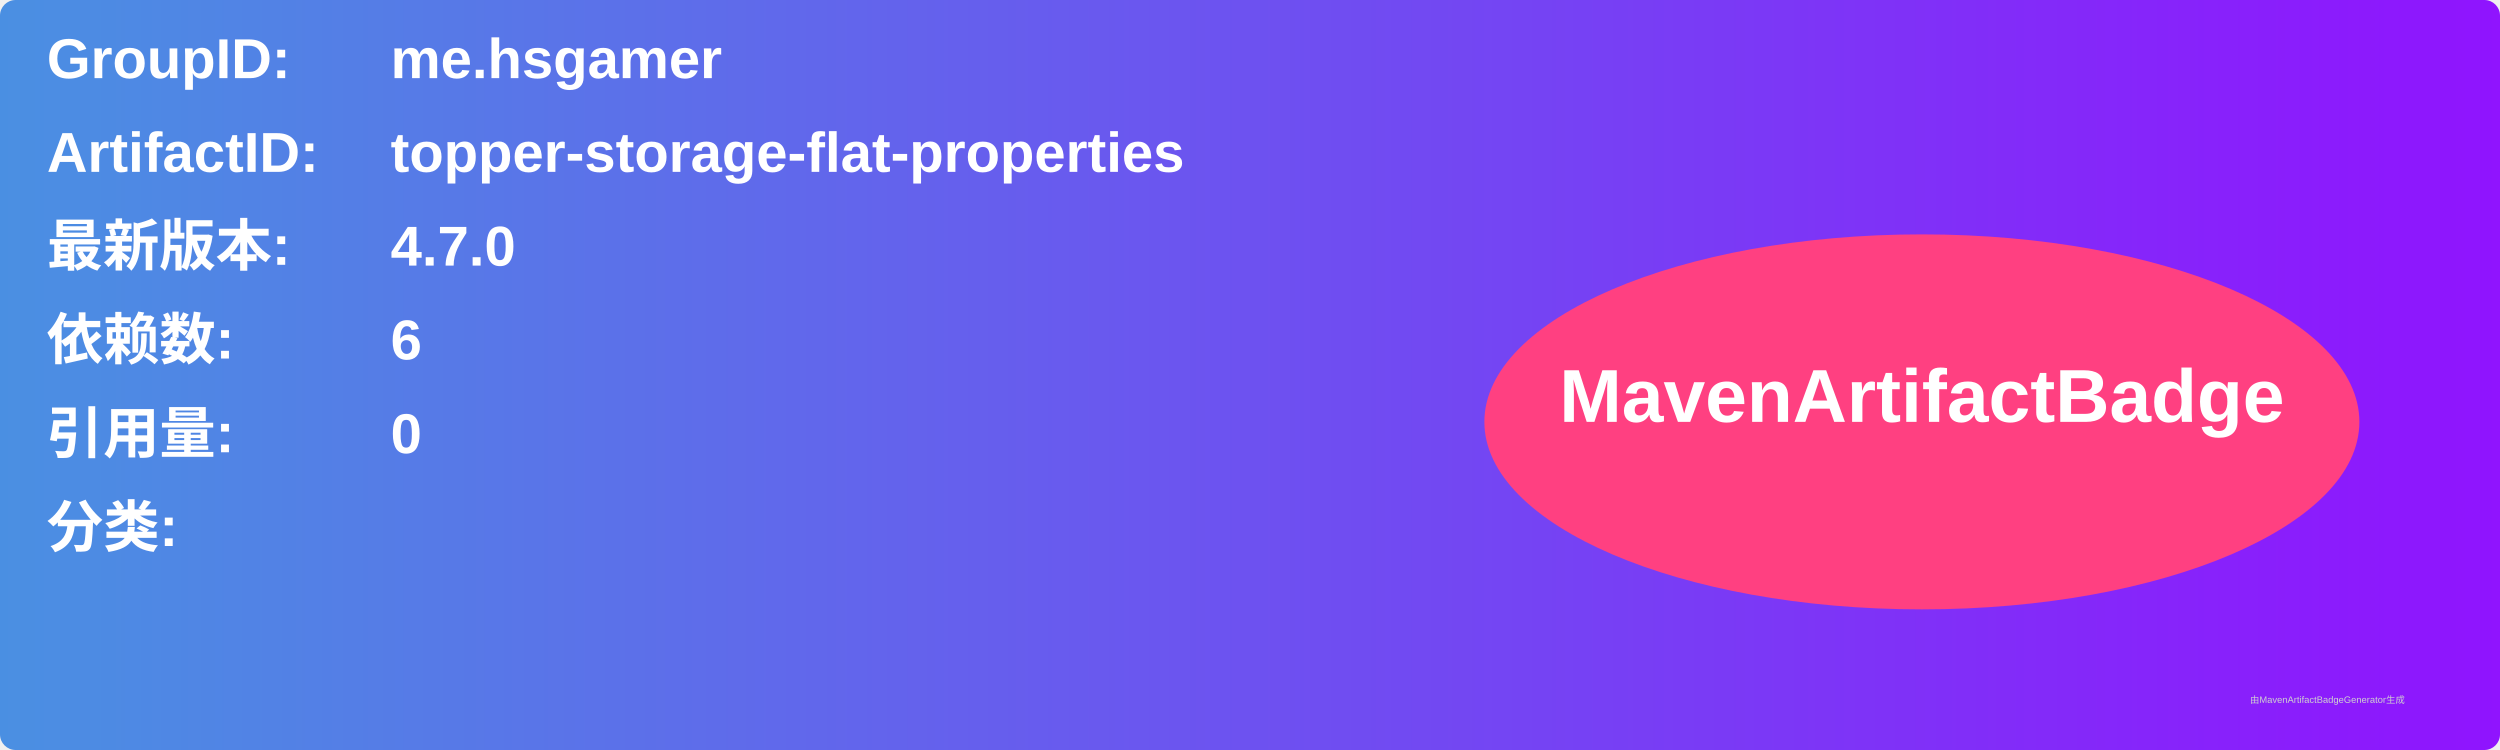
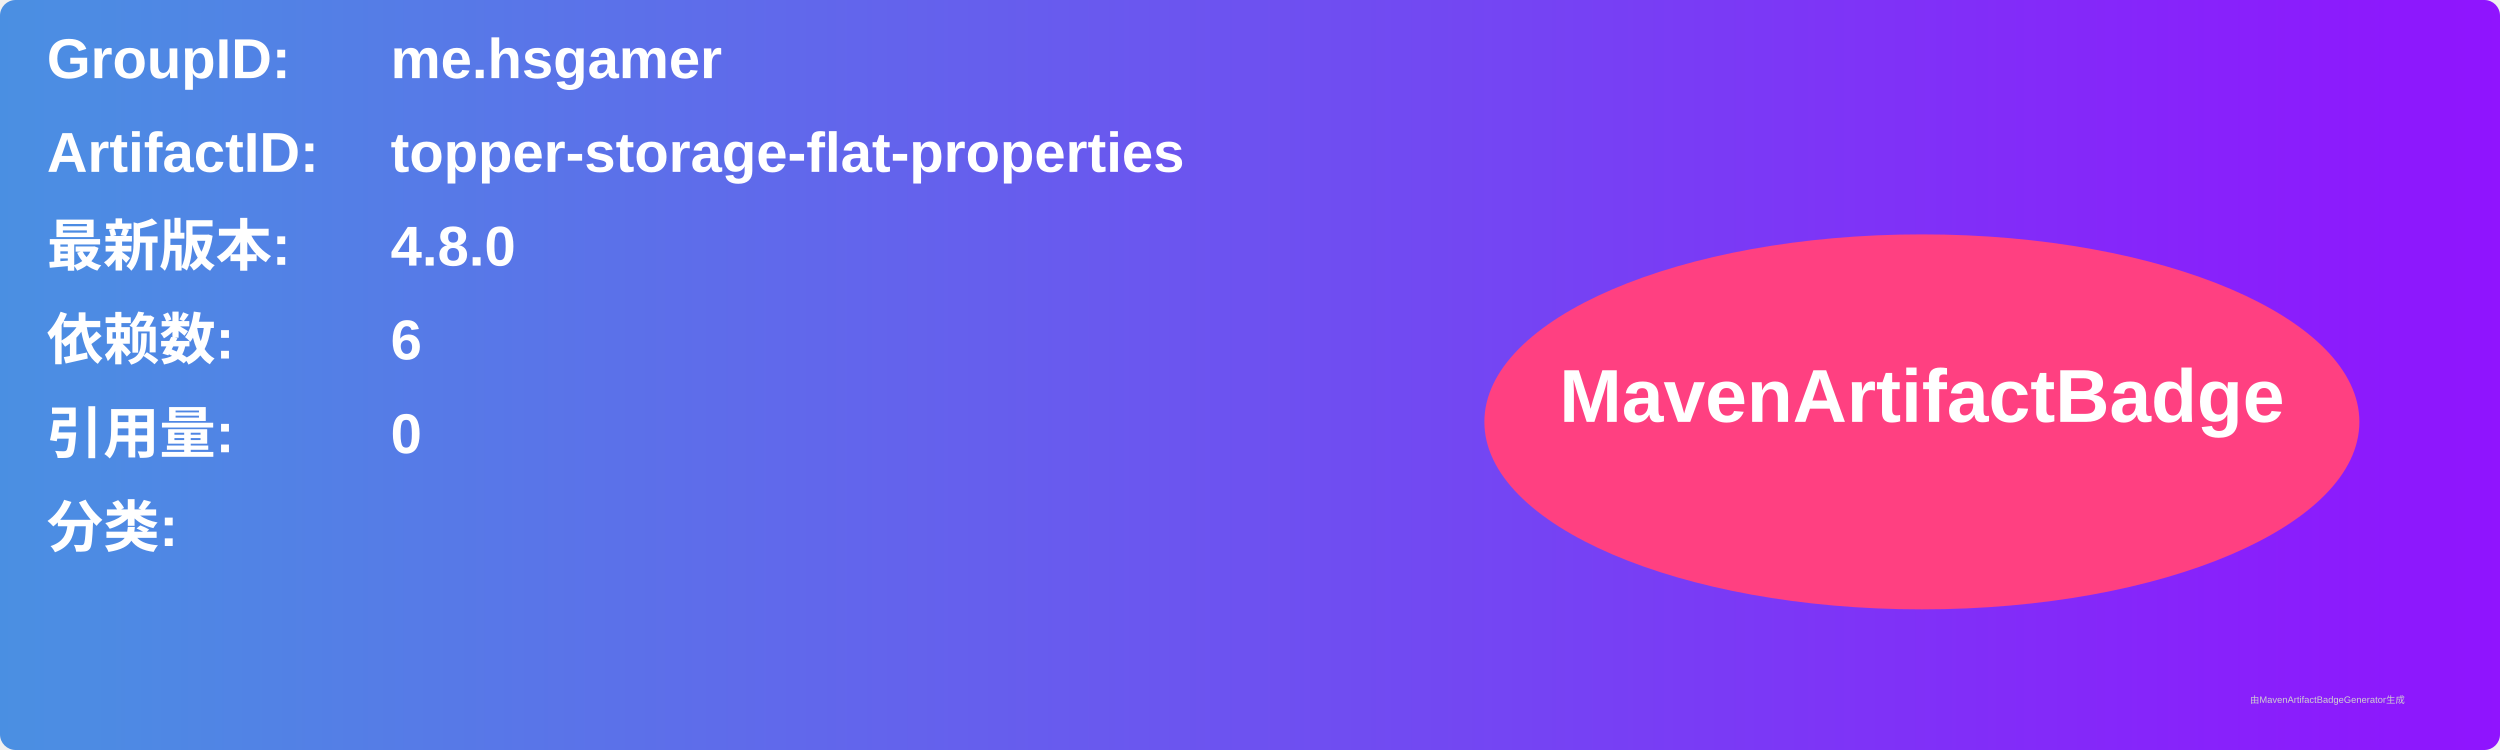
<svg xmlns="http://www.w3.org/2000/svg" width="800" height="240" viewBox="0 0 800 240">
  <linearGradient id="grad" x1="0%" y1="0%" x2="100%" y2="0%">
    <stop offset="0%" stop-color="#4a90e2" />
    <stop offset="100%" stop-color="#9013fe" />
  </linearGradient>
  <rect width="100%" height="100%" rx="5" ry="5" fill="url(#grad)" />
  <g transform="translate(15, 15)">
    <text x="0" y="10" font-family="Arial" font-size="18" fill="white" font-weight="bold" width="260">GroupID:</text>
    <text x="110" y="10" font-family="Arial" font-size="18" fill="white" font-weight="bold" width="460">me.hsgamer</text>
    <text x="0" y="40" font-family="Arial" font-size="18" fill="white" font-weight="bold" width="260">ArtifactID:</text>
    <text x="110" y="40" font-family="Arial" font-size="18" fill="white" font-weight="bold" width="460">topper-storage-flat-properties</text>
    <text x="0" y="70" font-family="Arial" font-size="18" fill="white" font-weight="bold">最新版本:</text>
    <text x="110" y="70" font-family="Arial" font-size="18" fill="white" font-weight="bold">
-       <tspan font-weight="bold">4.7.0</tspan>
+       <tspan font-weight="bold">4.8.0</tspan>
    </text>
    <text x="0" y="100" font-family="Arial" font-size="18" fill="white" font-weight="bold">依赖数: </text>
    <text x="110" y="100" font-family="Arial" font-size="18" fill="white">
      <tspan font-weight="bold">6</tspan>
    </text>
    <text x="0" y="130" font-family="Arial" font-size="18" fill="white" font-weight="bold">引用量: </text>
    <text x="110" y="130" font-family="Arial" font-size="18" fill="white">
      <tspan font-weight="bold">0</tspan>
    </text>
    <text x="0" y="160" font-family="Arial" font-size="18" fill="white" font-weight="bold">分类:</text>
    <text x="10" y="190" font-family="Arial" font-size="10" fill="white">
      <tspan font-weight="bold" />
    </text>
    <ellipse cx="600" cy="120" rx="140" ry="60" fill="#ff4081" />
    <text x="600" y="120" text-anchor="middle" font-family="Arial" font-size="24" fill="white" font-weight="bold">MavenArtifactBadge</text>
  </g>
  <text x="720" y="225" font-family="Arial" font-size="3" fill="#d0d0d0">由MavenArtifactBadgeGenerator生成</text>
</svg>
